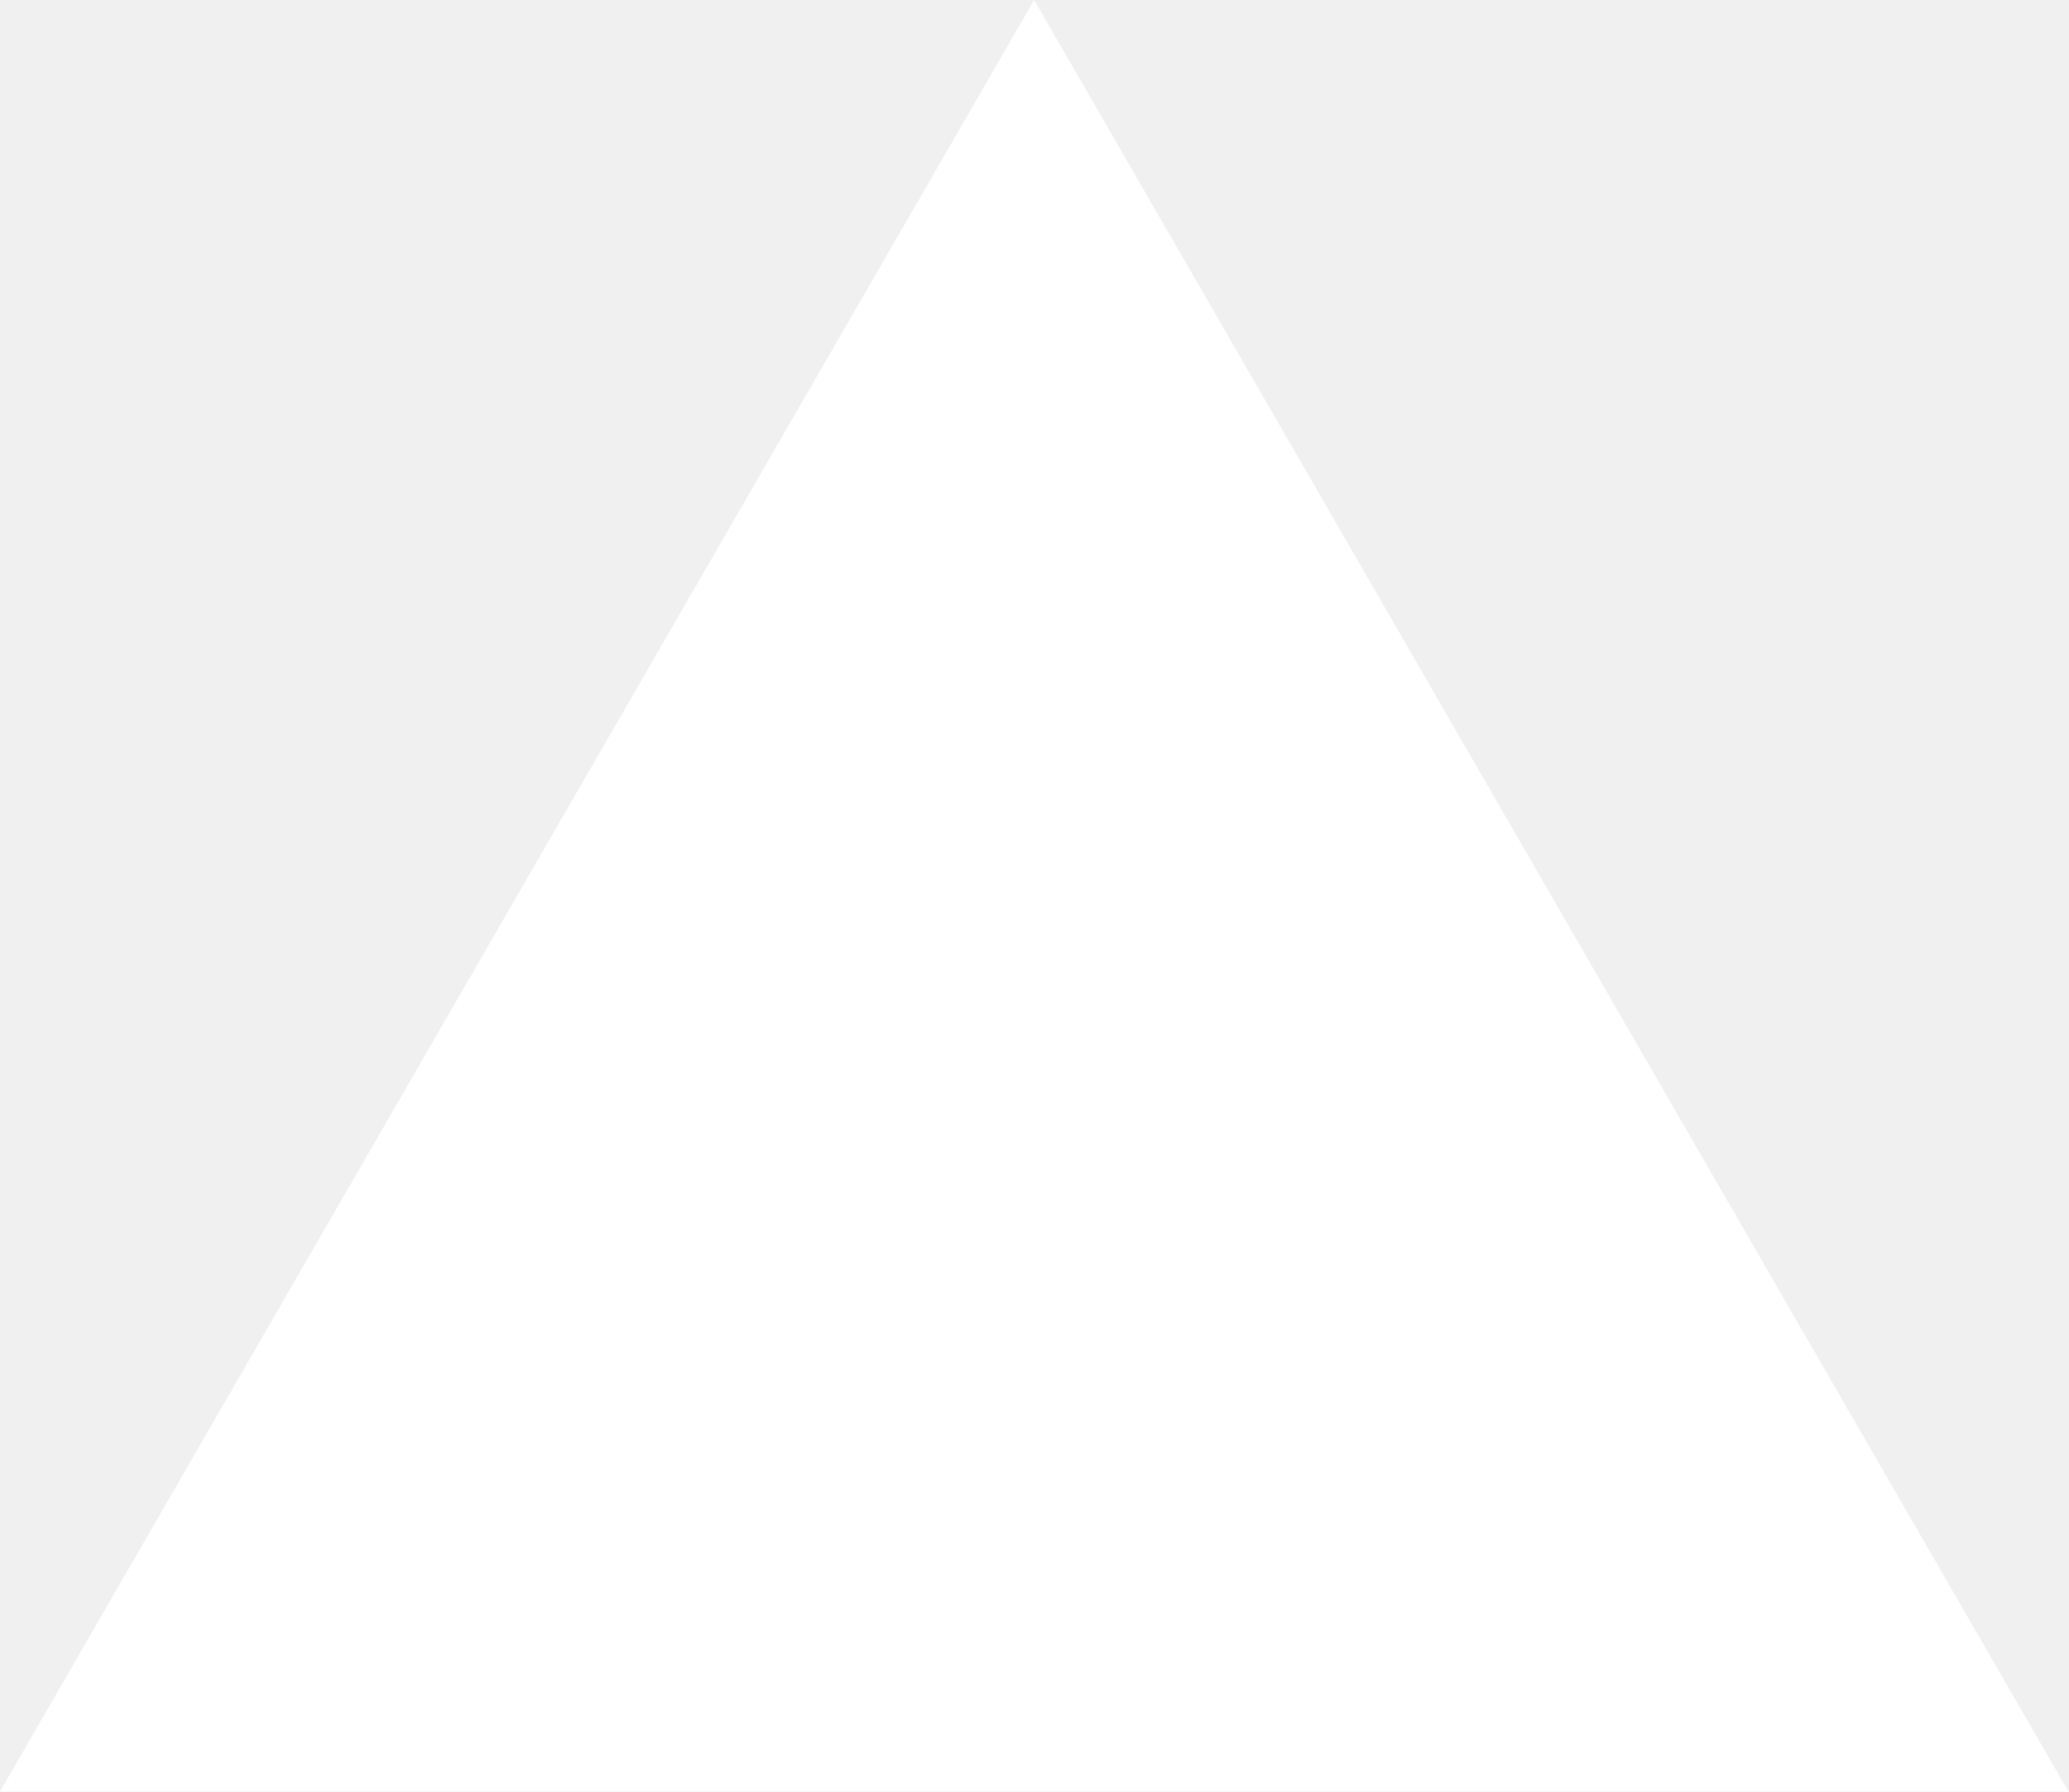
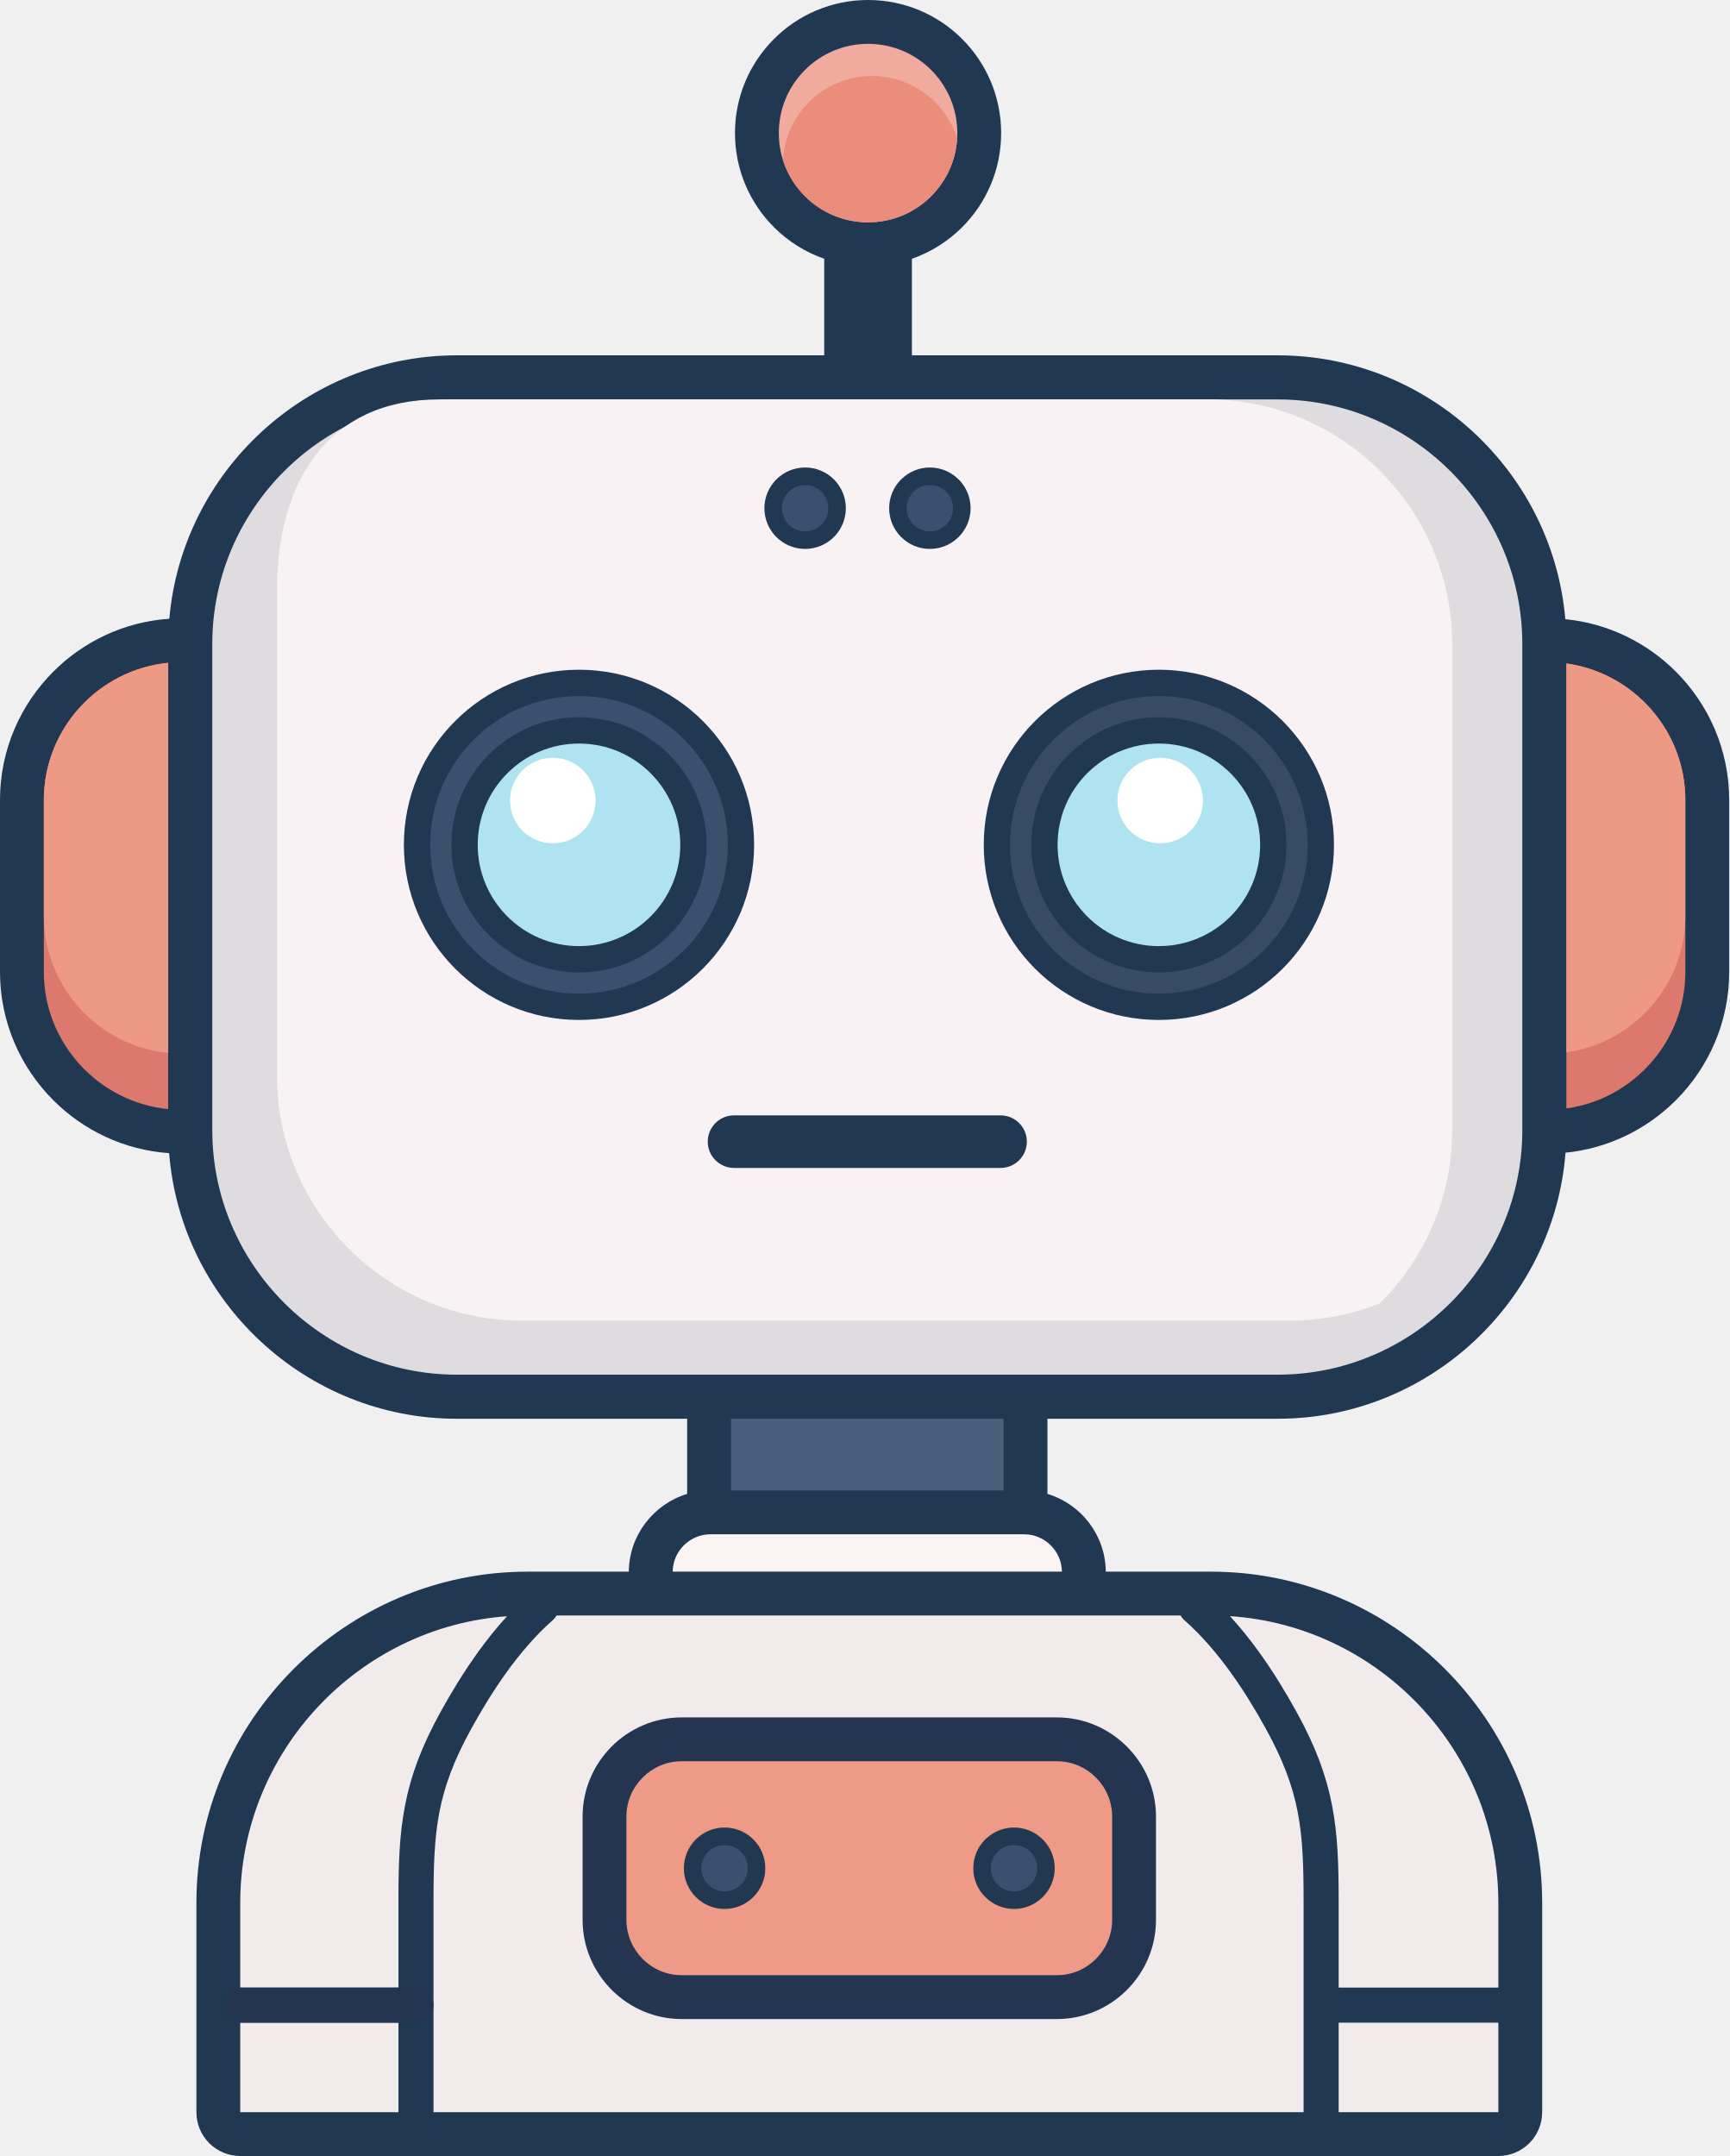
- <svg xmlns="http://www.w3.org/2000/svg" fill="none" viewBox="0 0 1155 1000">
-   <path d="m577.3 0 577.4 1000H0z" fill="#fff" />
+ <svg xmlns="http://www.w3.org/2000/svg" shape-rendering="geometricPrecision" text-rendering="geometricPrecision" image-rendering="optimizeQuality" fill-rule="evenodd" clip-rule="evenodd" viewBox="0 0 411 512.455">
+   <path fill="#213853" fill-rule="nonzero" d="M372.051 147.174c10.205 1 19.394 5.584 26.275 12.467 7.82 7.818 12.674 18.613 12.674 30.497v40.881c0 11.883-4.854 22.678-12.674 30.497-6.871 6.872-16.042 11.453-26.228 12.463-2.76 35.268-32.451 63.241-68.401 63.241H248.96v17.858c7.963 2.394 13.813 9.792 13.861 18.485h25.01c43.316 0 78.72 35.404 78.72 78.72v49.752c0 5.755-4.665 10.42-10.419 10.42H57.101c-5.754 0-10.419-4.665-10.419-10.42v-49.752c0-43.316 35.404-78.72 78.72-78.72h24.063c.048-8.668 5.917-16.076 13.861-18.479V337.22h-54.737c-35.914 0-65.579-27.915-68.391-63.133-10.704-.735-20.363-5.408-27.524-12.571C4.854 253.697 0 242.902 0 231.019v-40.881c0-11.884 4.854-22.679 12.674-30.497 7.171-7.173 16.847-11.85 27.571-12.574 3.063-34.97 32.609-62.609 68.344-62.609h87.316V61.51a31.659 31.659 0 01-11.948-7.508c-5.724-5.725-9.266-13.635-9.266-22.368 0-8.734 3.542-16.643 9.266-22.368C189.682 3.542 197.592 0 206.324 0c8.733 0 16.643 3.542 22.367 9.267 5.725 5.723 9.267 13.632 9.267 22.367 0 8.733-3.542 16.643-9.267 22.367a31.649 31.649 0 01-11.948 7.509v22.948h86.954c35.772 0 65.342 27.695 68.354 62.716z" />
+   <path fill="#495F7C" d="M238.541 337.22v17.044h-64.797V337.22z" />
+   <path fill="#DD786D" d="M39.977 263.614c-16.53-1.618-29.558-15.658-29.558-32.595v-40.881c0-16.937 13.028-30.977 29.558-32.595v106.071z" />
+   <path fill="#EE9983" d="M39.977 250.267c-16.53-1.618-29.558-15.659-29.558-32.596v-27.533c0-16.937 13.028-30.976 29.558-32.595v92.724z" />
+   <path fill="#DD786D" d="M372.309 263.462c15.914-2.202 28.272-15.948 28.272-32.443v-40.881c0-16.495-12.358-30.241-28.272-32.443v105.767z" />
+   <path fill="#EE9983" d="M372.309 250.115c15.914-2.202 28.272-15.948 28.272-32.444v-27.533c0-16.495-12.358-30.241-28.272-32.442v92.419z" />
+   <path fill="#DFDCDF" d="M108.589 94.937h195.108c31.974 0 58.133 26.159 58.133 58.132v115.54c0 31.973-26.159 58.132-58.133 58.132H108.589c-31.974 0-58.133-26.159-58.133-58.132v-115.54c0-31.973 26.159-58.132 58.133-58.132z" />
+   <path fill="#F9F2F5" d="M104.421 94.937h182.605c31.972 0 58.133 26.168 58.133 58.132v115.54c0 16.042-6.594 30.633-17.203 41.18a57.64 57.64 0 01-21.377 4.096H123.974c-31.965 0-58.133-26.16-58.133-58.132v-115.54c0-25.373 11.859-45.276 38.58-45.276z" />
+   <path fill="#F0AB9E" d="M206.325 10.419c11.716 0 21.214 9.498 21.214 21.215s-9.498 21.214-21.214 21.214c-11.717 0-21.215-9.497-21.215-21.214 0-11.717 9.498-21.215 21.215-21.215z" />
+   <path fill="#EA8D7A" d="M227.501 32.89c-.65 11.133-9.881 19.959-21.177 19.959-9.487 0-17.519-6.228-20.232-14.819.651-11.132 9.882-19.958 21.176-19.958 9.488 0 17.52 6.228 20.233 14.818z" />
+   <path fill="#FAF4F4" d="M168.871 364.682h74.543c4.908 0 8.929 3.986 8.988 8.881h-92.518c.058-4.895 4.08-8.881 8.987-8.881z" />
+   <path fill="#F2EBEC" d="M132.26 383.982h148.364c.225.416.526.8.901 1.132 4.08 3.602 7.715 7.879 10.912 12.302 3.222 4.459 6.025 9.122 8.403 13.424 4.133 7.479 6.384 13.587 7.591 19.801 1.22 6.285 1.412 12.9 1.412 21.225v49.998c0 .058.001.115.004.172h-206.81c.002-.057.004-.114.004-.172v-49.998c0-8.325.192-14.94 1.412-21.225 1.207-6.214 3.457-12.322 7.591-19.801 2.378-4.302 5.182-8.965 8.404-13.424 3.197-4.423 6.831-8.7 10.912-12.302a4.14 4.14 0 00.9-1.132zm160.087.154c35.481 2.346 63.785 32.099 63.785 68.147v20.154a4.002 4.002 0 00-.219-.006h-37.734v-20.565c0-8.754-.215-15.773-1.576-22.787-1.376-7.086-3.89-13.956-8.47-22.243-2.486-4.499-5.457-9.429-8.956-14.272-2.093-2.896-4.367-5.744-6.83-8.428zm63.785 96.626v21.274h-37.957c.002-.057.004-.114.004-.172v-21.097h37.734c.073 0 .146-.002.219-.005zM94.709 502.036H57.101v-21.273c.062.003.124.004.187.004h37.417v21.097c0 .058.002.115.004.172zm-.004-29.605H57.288c-.063 0-.125.002-.187.004v-20.152c0-35.923 28.106-65.596 63.414-68.123-2.454 2.676-4.72 5.517-6.807 8.404-3.499 4.842-6.47 9.772-8.957 14.272-4.58 8.288-7.094 15.157-8.47 22.243-1.362 7.014-1.576 14.033-1.576 22.787v20.565z" />
+   <path fill="#233551" fill-rule="nonzero" d="M98.871 472.431a4.168 4.168 0 010 8.336H57.288a4.169 4.169 0 010-8.336h41.583zM162.039 408.205h89.154c12.956 0 23.565 10.618 23.565 23.565v24.569c0 12.977-10.587 23.565-23.565 23.565h-89.154c-12.96 0-23.565-10.617-23.565-23.565V431.77c0-12.982 10.583-23.565 23.565-23.565z" />
+   <path fill="#EE9A87" d="M162.039 418.624h89.154c7.231 0 13.146 5.918 13.146 13.146v24.569c0 7.228-5.918 13.146-13.146 13.146h-89.154c-7.228 0-13.146-5.915-13.146-13.146V431.77c0-7.231 5.915-13.146 13.146-13.146z" />
+   <path fill="#213853" fill-rule="nonzero" d="M137.619 159.185c11.492 0 21.899 4.66 29.43 12.192 7.532 7.531 12.192 17.938 12.192 29.43 0 22.985-18.637 41.623-41.622 41.623-11.493 0-21.899-4.66-29.431-12.192s-12.192-17.939-12.192-29.431 4.66-21.899 12.192-29.43c7.532-7.532 17.938-12.192 29.431-12.192z" />
+   <path fill="#3A506D" d="M137.619 165.437c19.535 0 35.37 15.835 35.37 35.37 0 19.534-15.835 35.371-35.37 35.371-19.535 0-35.371-15.837-35.371-35.371 0-19.535 15.836-35.37 35.371-35.37z" />
+   <path fill="#213853" fill-rule="nonzero" d="M137.619 170.483c8.372 0 15.953 3.395 21.442 8.882 5.487 5.487 8.882 13.07 8.882 21.442 0 8.373-3.395 15.954-8.882 21.443-5.489 5.487-13.07 8.882-21.442 8.882-8.374 0-15.955-3.395-21.442-8.883-5.488-5.487-8.883-13.07-8.883-21.442s3.395-15.954 8.882-21.442c5.489-5.487 13.07-8.882 21.443-8.882z" />
+   <path fill="#AFE3F1" d="M137.619 176.734c13.296 0 24.073 10.777 24.073 24.073 0 13.295-10.777 24.073-24.073 24.073-13.295 0-24.074-10.778-24.074-24.073 0-13.296 10.779-24.073 24.074-24.073z" />
+   <path fill="#213853" fill-rule="nonzero" d="M275.443 159.185c22.986 0 41.623 18.637 41.623 41.622 0 11.492-4.66 21.899-12.192 29.431-7.531 7.532-17.938 12.192-29.431 12.192-11.492 0-21.899-4.66-29.431-12.192-7.531-7.532-12.191-17.939-12.191-29.431s4.66-21.899 12.191-29.43c7.532-7.532 17.939-12.192 29.431-12.192z" />
+   <path fill="#374B66" d="M275.443 165.437c19.535 0 35.371 15.835 35.371 35.37 0 19.534-15.836 35.371-35.371 35.371-19.535 0-35.371-15.837-35.371-35.371 0-19.535 15.836-35.37 35.371-35.37z" />
+   <path fill="#213853" fill-rule="nonzero" d="M275.443 170.483c8.373 0 15.954 3.395 21.443 8.882 5.487 5.488 8.882 13.07 8.882 21.442s-3.395 15.955-8.883 21.442c-5.487 5.488-13.07 8.883-21.442 8.883-8.373 0-15.955-3.395-21.442-8.883-5.487-5.487-8.883-13.07-8.883-21.442s3.396-15.954 8.883-21.442c5.488-5.487 13.07-8.882 21.442-8.882z" />
+   <path fill="#AFE3F1" d="M275.443 176.734c13.295 0 24.073 10.777 24.073 24.073 0 13.295-10.778 24.073-24.073 24.073s-24.073-10.778-24.073-24.073c0-13.296 10.778-24.073 24.073-24.073z" />
+   <path fill="#213853" fill-rule="nonzero" d="M237.741 265.105a6.252 6.252 0 110 12.503h-63.197a6.252 6.252 0 110-12.503h63.197zM191.366 111.116a9.653 9.653 0 016.842 2.835 9.649 9.649 0 012.835 6.843 9.652 9.652 0 01-2.835 6.843 9.648 9.648 0 01-6.842 2.835 9.65 9.65 0 01-6.844-2.835 9.657 9.657 0 01-2.835-6.843 9.653 9.653 0 012.835-6.843 9.657 9.657 0 016.844-2.835z" />
+   <path fill="#3A506D" d="M191.366 115.284a5.51 5.51 0 110 11.02 5.51 5.51 0 110-11.02z" />
+   <path fill="#213853" fill-rule="nonzero" d="M221.017 111.116a9.642 9.642 0 016.828 2.835h.015a9.649 9.649 0 012.835 6.843 9.652 9.652 0 01-2.835 6.843l-.296.269a9.634 9.634 0 01-13.374-.269h-.016a9.653 9.653 0 01-2.836-6.843 9.65 9.65 0 012.836-6.843l.296-.269a9.63 9.63 0 016.547-2.566z" />
+   <path fill="#3A506D" d="M221.017 115.284a5.51 5.51 0 11-5.511 5.51 5.51 5.51 0 015.511-5.51z" />
+   <path fill="#fff" d="M131.395 180.117c5.614 0 10.164 4.55 10.164 10.163 0 5.615-4.55 10.164-10.164 10.164s-10.164-4.549-10.164-10.164c0-5.613 4.55-10.163 10.164-10.163zM275.757 180.117c5.614 0 10.163 4.55 10.163 10.163 0 5.615-4.549 10.164-10.163 10.164s-10.164-4.549-10.164-10.164c0-5.613 4.55-10.163 10.164-10.163z" />
+   <path fill="#213853" fill-rule="nonzero" d="M172.22 434.377a9.649 9.649 0 016.843 2.835 9.648 9.648 0 012.835 6.842 9.653 9.653 0 01-2.835 6.844 9.653 9.653 0 01-6.843 2.835 9.653 9.653 0 01-6.843-2.835 9.657 9.657 0 01-2.835-6.844 9.653 9.653 0 012.835-6.842 9.652 9.652 0 016.843-2.835z" />
+   <path fill="#3A506D" d="M172.22 438.544a5.51 5.51 0 11.001 11.02 5.51 5.51 0 01-.001-11.02z" />
+   <path fill="#213853" fill-rule="nonzero" d="M241.012 434.377a9.632 9.632 0 016.827 2.835h.016a9.65 9.65 0 012.836 6.842 9.654 9.654 0 01-2.836 6.844l-.296.269a9.633 9.633 0 01-6.547 2.566 9.642 9.642 0 01-6.828-2.835h-.015a9.653 9.653 0 01-2.835-6.844 9.648 9.648 0 012.835-6.842l.296-.269a9.628 9.628 0 016.547-2.566z" />
+   <path fill="#3A506D" d="M241.012 438.544a5.511 5.511 0 110 11.022 5.511 5.511 0 010-11.022z" />
</svg>
